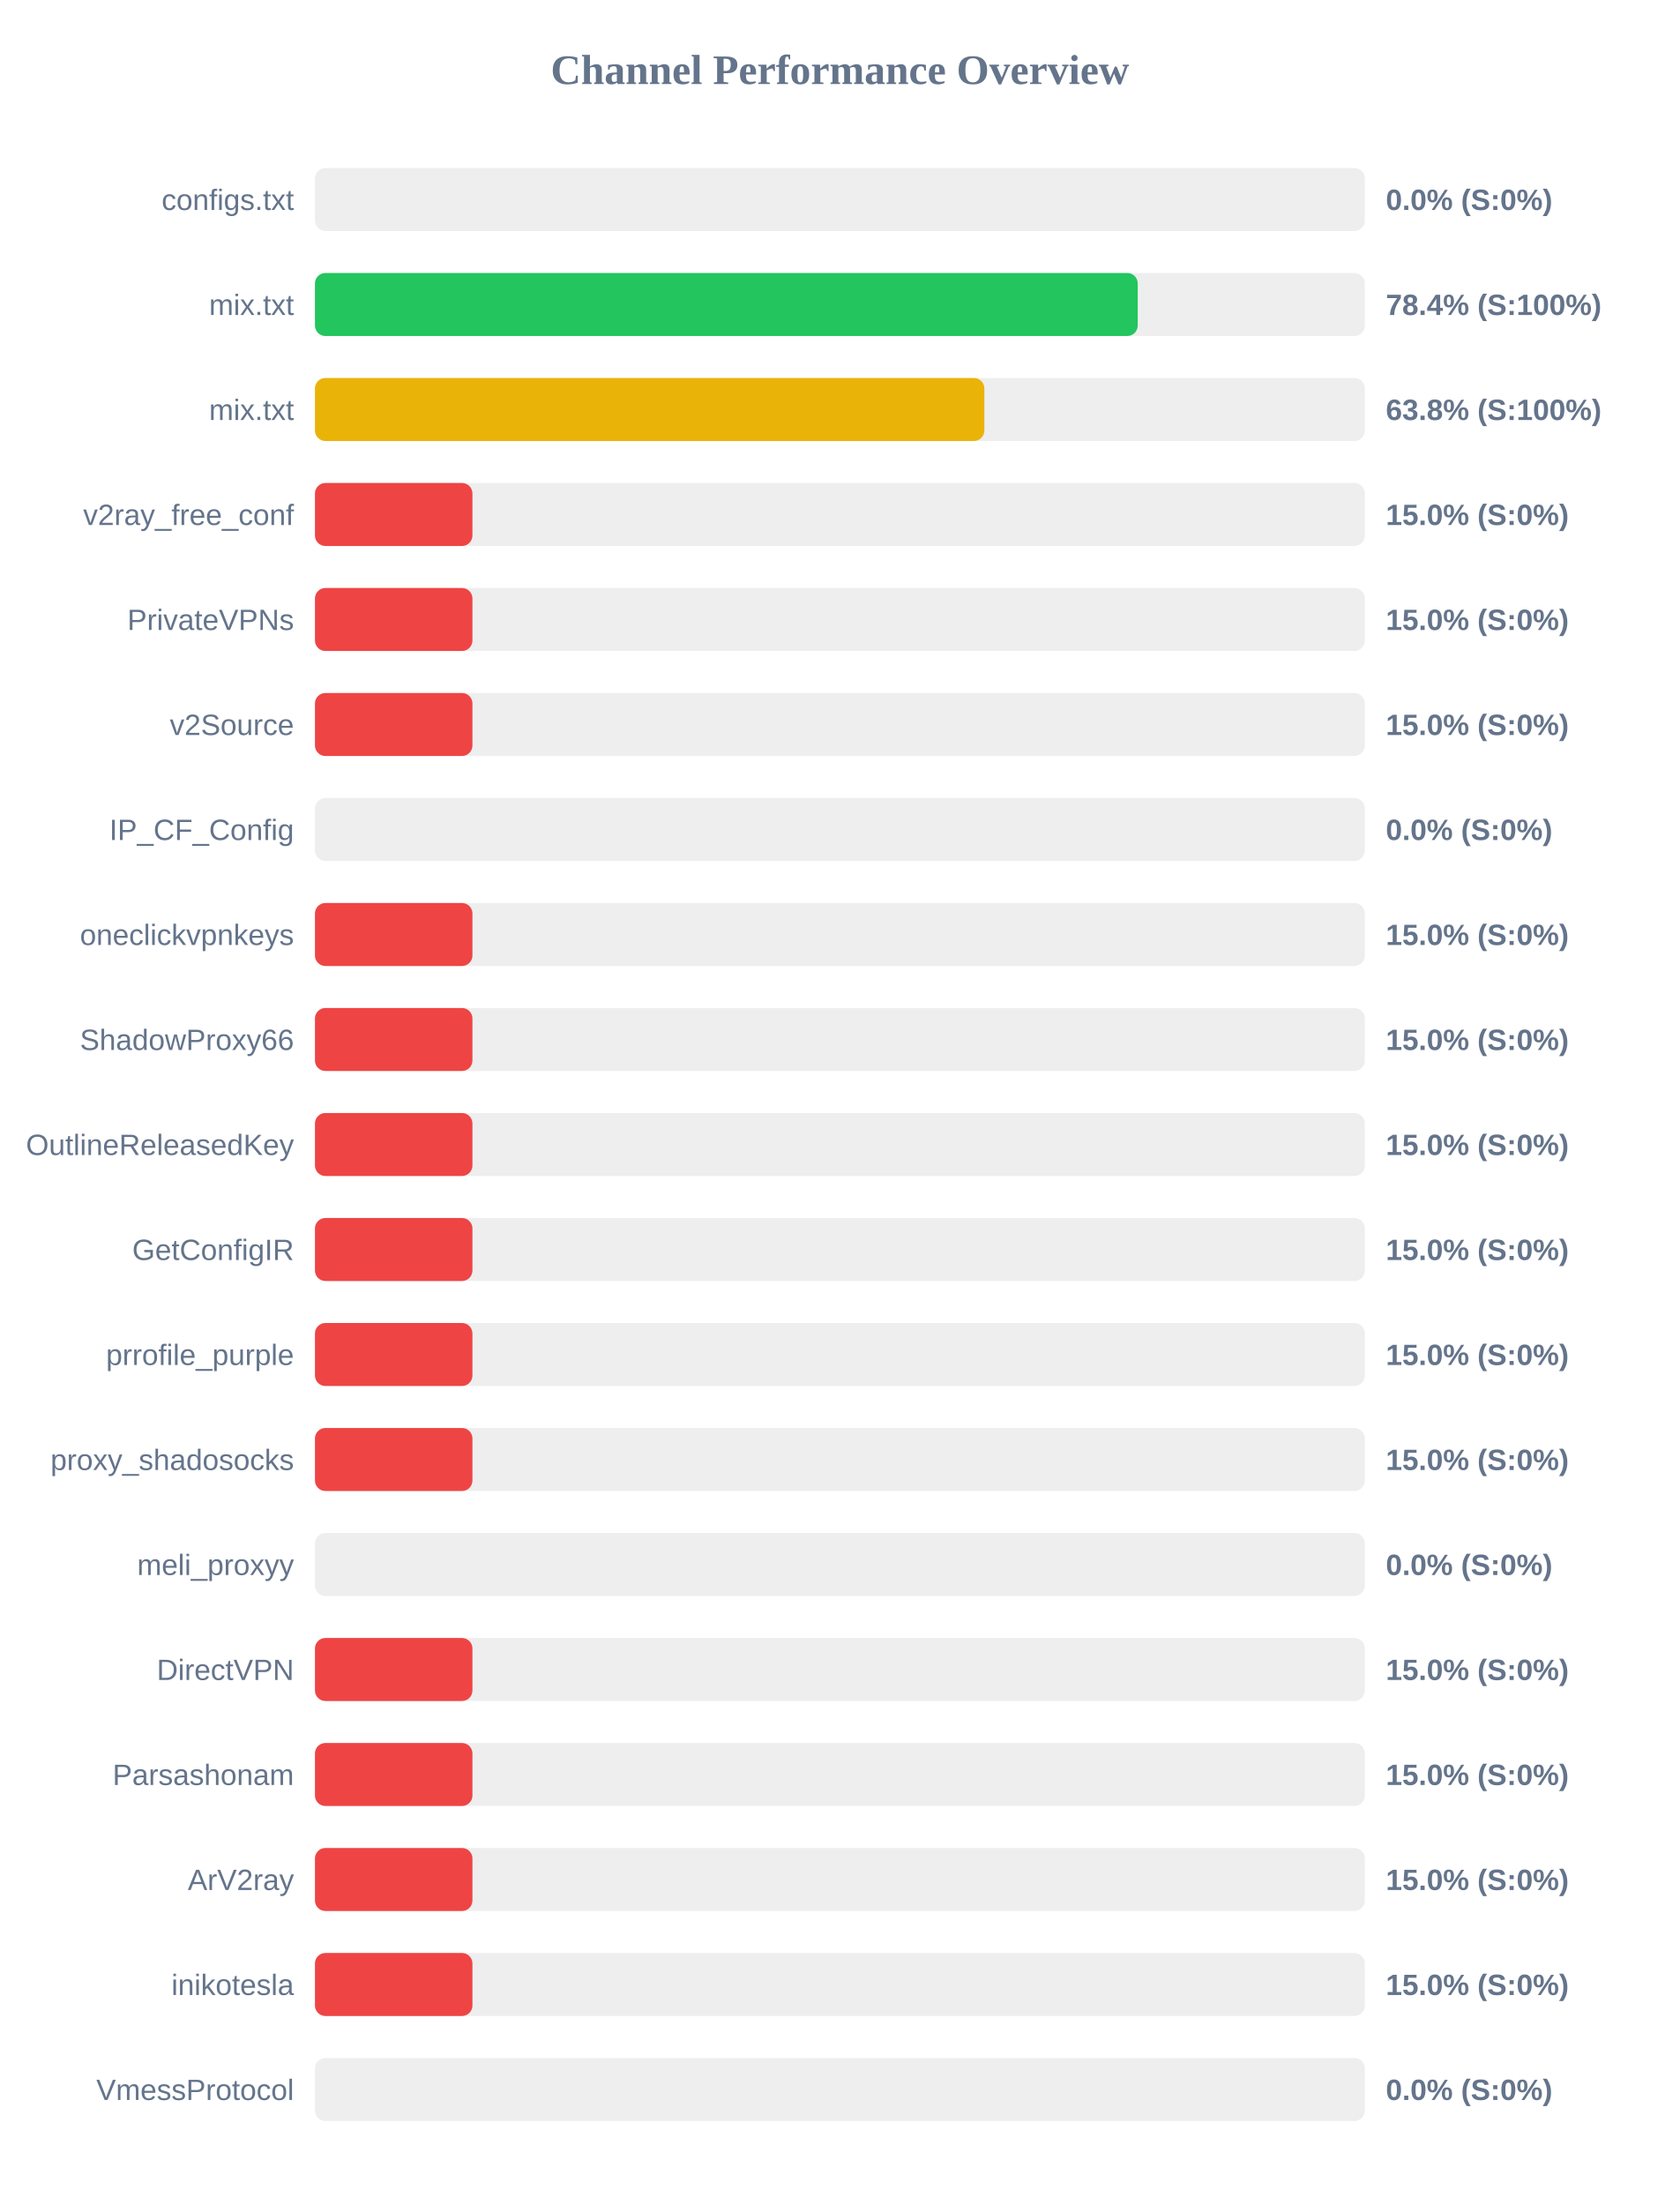
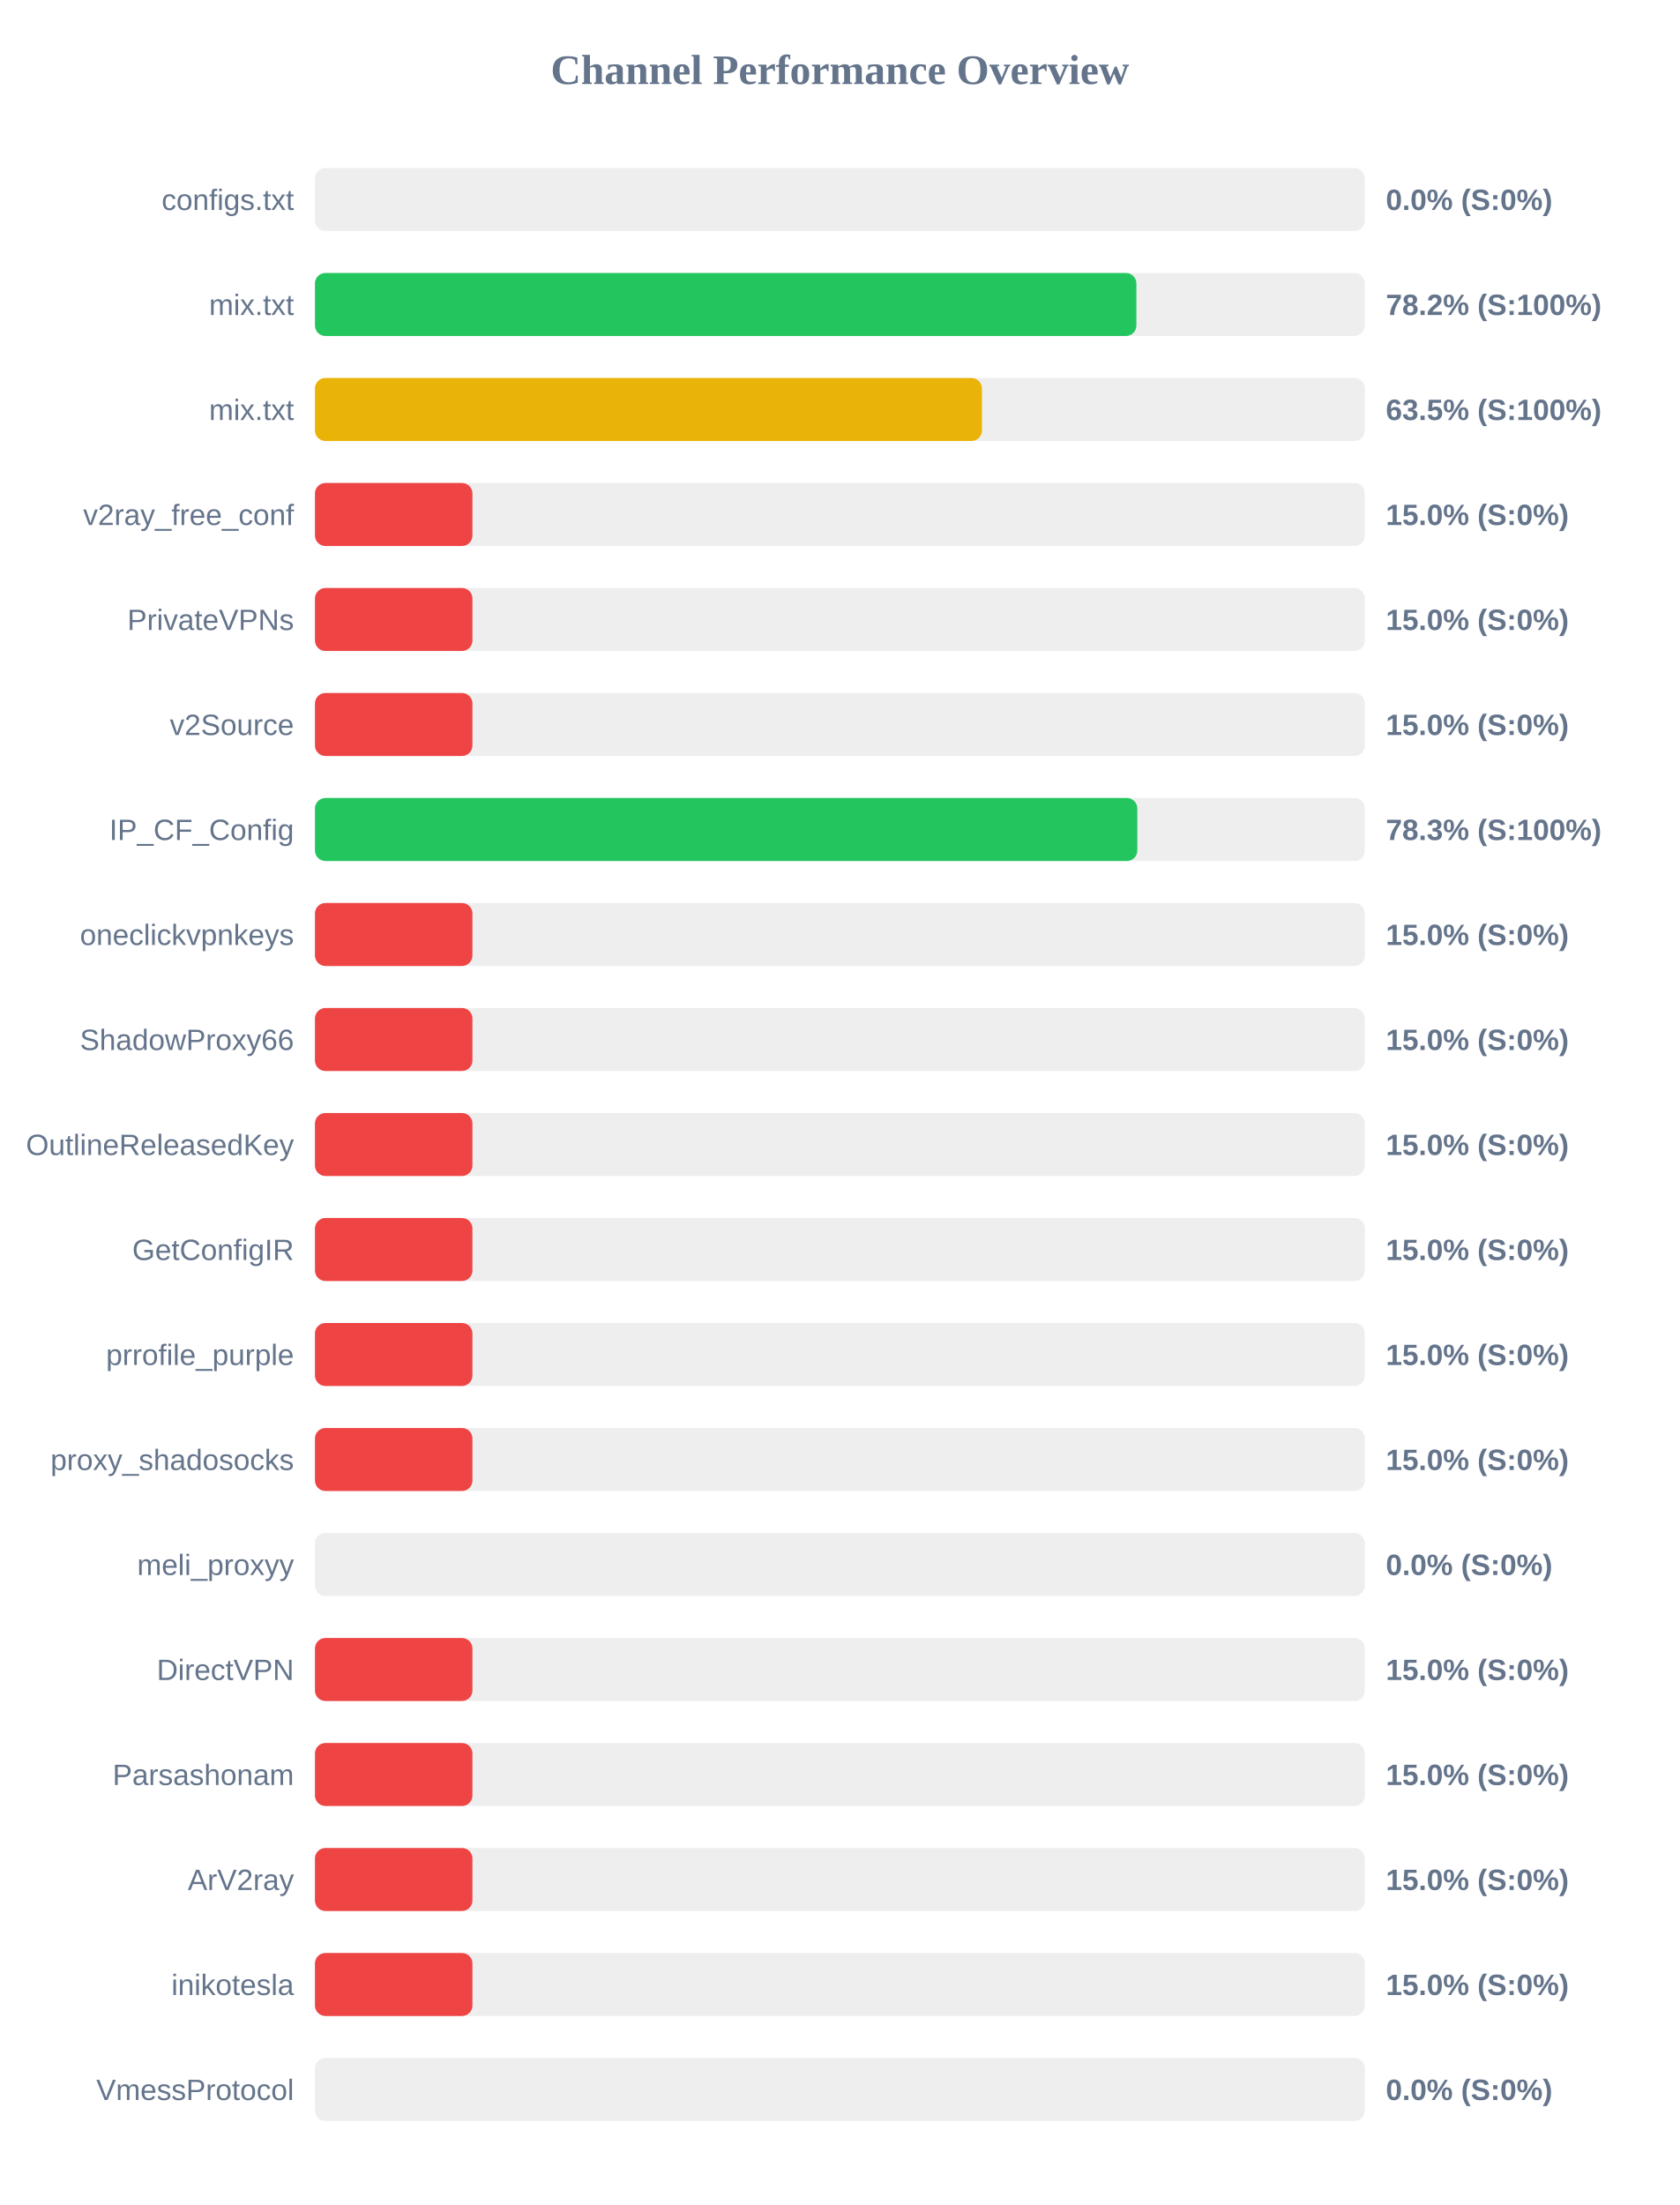
<svg xmlns="http://www.w3.org/2000/svg" width="800" height="1050" version="1.1">
  <style>
        .row { font: 14px Arial; fill: #64748b; }
        .score { font: bold 14px Arial; fill: #64748b; }
    </style>
  <text x="400" y="40" text-anchor="middle" font-size="20px" font-weight="bold" fill="#64748b">Channel Performance Overview</text>
  <rect x="150" y="80" width="500" height="30" fill="#eee" rx="5" />
  <rect x="150" y="80" width="0.0" height="30" fill="#ef4444" rx="5" />
  <text x="140" y="100" text-anchor="end" class="row">configs.txt</text>
  <text x="660" y="100" text-anchor="start" class="score">0.0% (S:0%)</text>
  <rect x="150" y="130" width="500" height="30" fill="#eee" rx="5" />
-   <rect x="150" y="130" width="391.85" height="30" fill="#22c55e" rx="5" />
+   <rect x="150" y="130" width="391.2" height="30" fill="#22c55e" rx="5" />
  <text x="140" y="150" text-anchor="end" class="row">mix.txt</text>
-   <text x="660" y="150" text-anchor="start" class="score">78.4% (S:100%)</text>
+   <text x="660" y="150" text-anchor="start" class="score">78.2% (S:100%)</text>
  <rect x="150" y="180" width="500" height="30" fill="#eee" rx="5" />
-   <rect x="150" y="180" width="318.8" height="30" fill="#eab308" rx="5" />
+   <rect x="150" y="180" width="317.65" height="30" fill="#eab308" rx="5" />
  <text x="140" y="200" text-anchor="end" class="row">mix.txt</text>
-   <text x="660" y="200" text-anchor="start" class="score">63.8% (S:100%)</text>
+   <text x="660" y="200" text-anchor="start" class="score">63.5% (S:100%)</text>
  <rect x="150" y="230" width="500" height="30" fill="#eee" rx="5" />
  <rect x="150" y="230" width="75.0" height="30" fill="#ef4444" rx="5" />
  <text x="140" y="250" text-anchor="end" class="row">v2ray_free_conf</text>
  <text x="660" y="250" text-anchor="start" class="score">15.0% (S:0%)</text>
  <rect x="150" y="280" width="500" height="30" fill="#eee" rx="5" />
  <rect x="150" y="280" width="75.0" height="30" fill="#ef4444" rx="5" />
  <text x="140" y="300" text-anchor="end" class="row">PrivateVPNs</text>
  <text x="660" y="300" text-anchor="start" class="score">15.0% (S:0%)</text>
  <rect x="150" y="330" width="500" height="30" fill="#eee" rx="5" />
  <rect x="150" y="330" width="75.0" height="30" fill="#ef4444" rx="5" />
  <text x="140" y="350" text-anchor="end" class="row">v2Source</text>
  <text x="660" y="350" text-anchor="start" class="score">15.0% (S:0%)</text>
  <rect x="150" y="380" width="500" height="30" fill="#eee" rx="5" />
-   <rect x="150" y="380" width="0.0" height="30" fill="#ef4444" rx="5" />
+   <rect x="150" y="380" width="391.65" height="30" fill="#22c55e" rx="5" />
  <text x="140" y="400" text-anchor="end" class="row">IP_CF_Config</text>
-   <text x="660" y="400" text-anchor="start" class="score">0.0% (S:0%)</text>
+   <text x="660" y="400" text-anchor="start" class="score">78.3% (S:100%)</text>
  <rect x="150" y="430" width="500" height="30" fill="#eee" rx="5" />
  <rect x="150" y="430" width="75.0" height="30" fill="#ef4444" rx="5" />
  <text x="140" y="450" text-anchor="end" class="row">oneclickvpnkeys</text>
  <text x="660" y="450" text-anchor="start" class="score">15.0% (S:0%)</text>
  <rect x="150" y="480" width="500" height="30" fill="#eee" rx="5" />
  <rect x="150" y="480" width="75.0" height="30" fill="#ef4444" rx="5" />
  <text x="140" y="500" text-anchor="end" class="row">ShadowProxy66</text>
  <text x="660" y="500" text-anchor="start" class="score">15.0% (S:0%)</text>
  <rect x="150" y="530" width="500" height="30" fill="#eee" rx="5" />
  <rect x="150" y="530" width="75.0" height="30" fill="#ef4444" rx="5" />
  <text x="140" y="550" text-anchor="end" class="row">OutlineReleasedKey</text>
  <text x="660" y="550" text-anchor="start" class="score">15.0% (S:0%)</text>
  <rect x="150" y="580" width="500" height="30" fill="#eee" rx="5" />
  <rect x="150" y="580" width="75.0" height="30" fill="#ef4444" rx="5" />
  <text x="140" y="600" text-anchor="end" class="row">GetConfigIR</text>
  <text x="660" y="600" text-anchor="start" class="score">15.0% (S:0%)</text>
  <rect x="150" y="630" width="500" height="30" fill="#eee" rx="5" />
  <rect x="150" y="630" width="75.0" height="30" fill="#ef4444" rx="5" />
  <text x="140" y="650" text-anchor="end" class="row">prrofile_purple</text>
  <text x="660" y="650" text-anchor="start" class="score">15.0% (S:0%)</text>
  <rect x="150" y="680" width="500" height="30" fill="#eee" rx="5" />
  <rect x="150" y="680" width="75.0" height="30" fill="#ef4444" rx="5" />
  <text x="140" y="700" text-anchor="end" class="row">proxy_shadosocks</text>
  <text x="660" y="700" text-anchor="start" class="score">15.0% (S:0%)</text>
  <rect x="150" y="730" width="500" height="30" fill="#eee" rx="5" />
  <rect x="150" y="730" width="0.0" height="30" fill="#ef4444" rx="5" />
  <text x="140" y="750" text-anchor="end" class="row">meli_proxyy</text>
  <text x="660" y="750" text-anchor="start" class="score">0.0% (S:0%)</text>
  <rect x="150" y="780" width="500" height="30" fill="#eee" rx="5" />
  <rect x="150" y="780" width="75.0" height="30" fill="#ef4444" rx="5" />
  <text x="140" y="800" text-anchor="end" class="row">DirectVPN</text>
  <text x="660" y="800" text-anchor="start" class="score">15.0% (S:0%)</text>
  <rect x="150" y="830" width="500" height="30" fill="#eee" rx="5" />
  <rect x="150" y="830" width="75.0" height="30" fill="#ef4444" rx="5" />
  <text x="140" y="850" text-anchor="end" class="row">Parsashonam</text>
  <text x="660" y="850" text-anchor="start" class="score">15.0% (S:0%)</text>
  <rect x="150" y="880" width="500" height="30" fill="#eee" rx="5" />
  <rect x="150" y="880" width="75.0" height="30" fill="#ef4444" rx="5" />
  <text x="140" y="900" text-anchor="end" class="row">ArV2ray</text>
  <text x="660" y="900" text-anchor="start" class="score">15.0% (S:0%)</text>
  <rect x="150" y="930" width="500" height="30" fill="#eee" rx="5" />
  <rect x="150" y="930" width="75.0" height="30" fill="#ef4444" rx="5" />
  <text x="140" y="950" text-anchor="end" class="row">inikotesla</text>
  <text x="660" y="950" text-anchor="start" class="score">15.0% (S:0%)</text>
  <rect x="150" y="980" width="500" height="30" fill="#eee" rx="5" />
  <rect x="150" y="980" width="0.0" height="30" fill="#ef4444" rx="5" />
  <text x="140" y="1000" text-anchor="end" class="row">VmessProtocol</text>
  <text x="660" y="1000" text-anchor="start" class="score">0.0% (S:0%)</text>
</svg>
